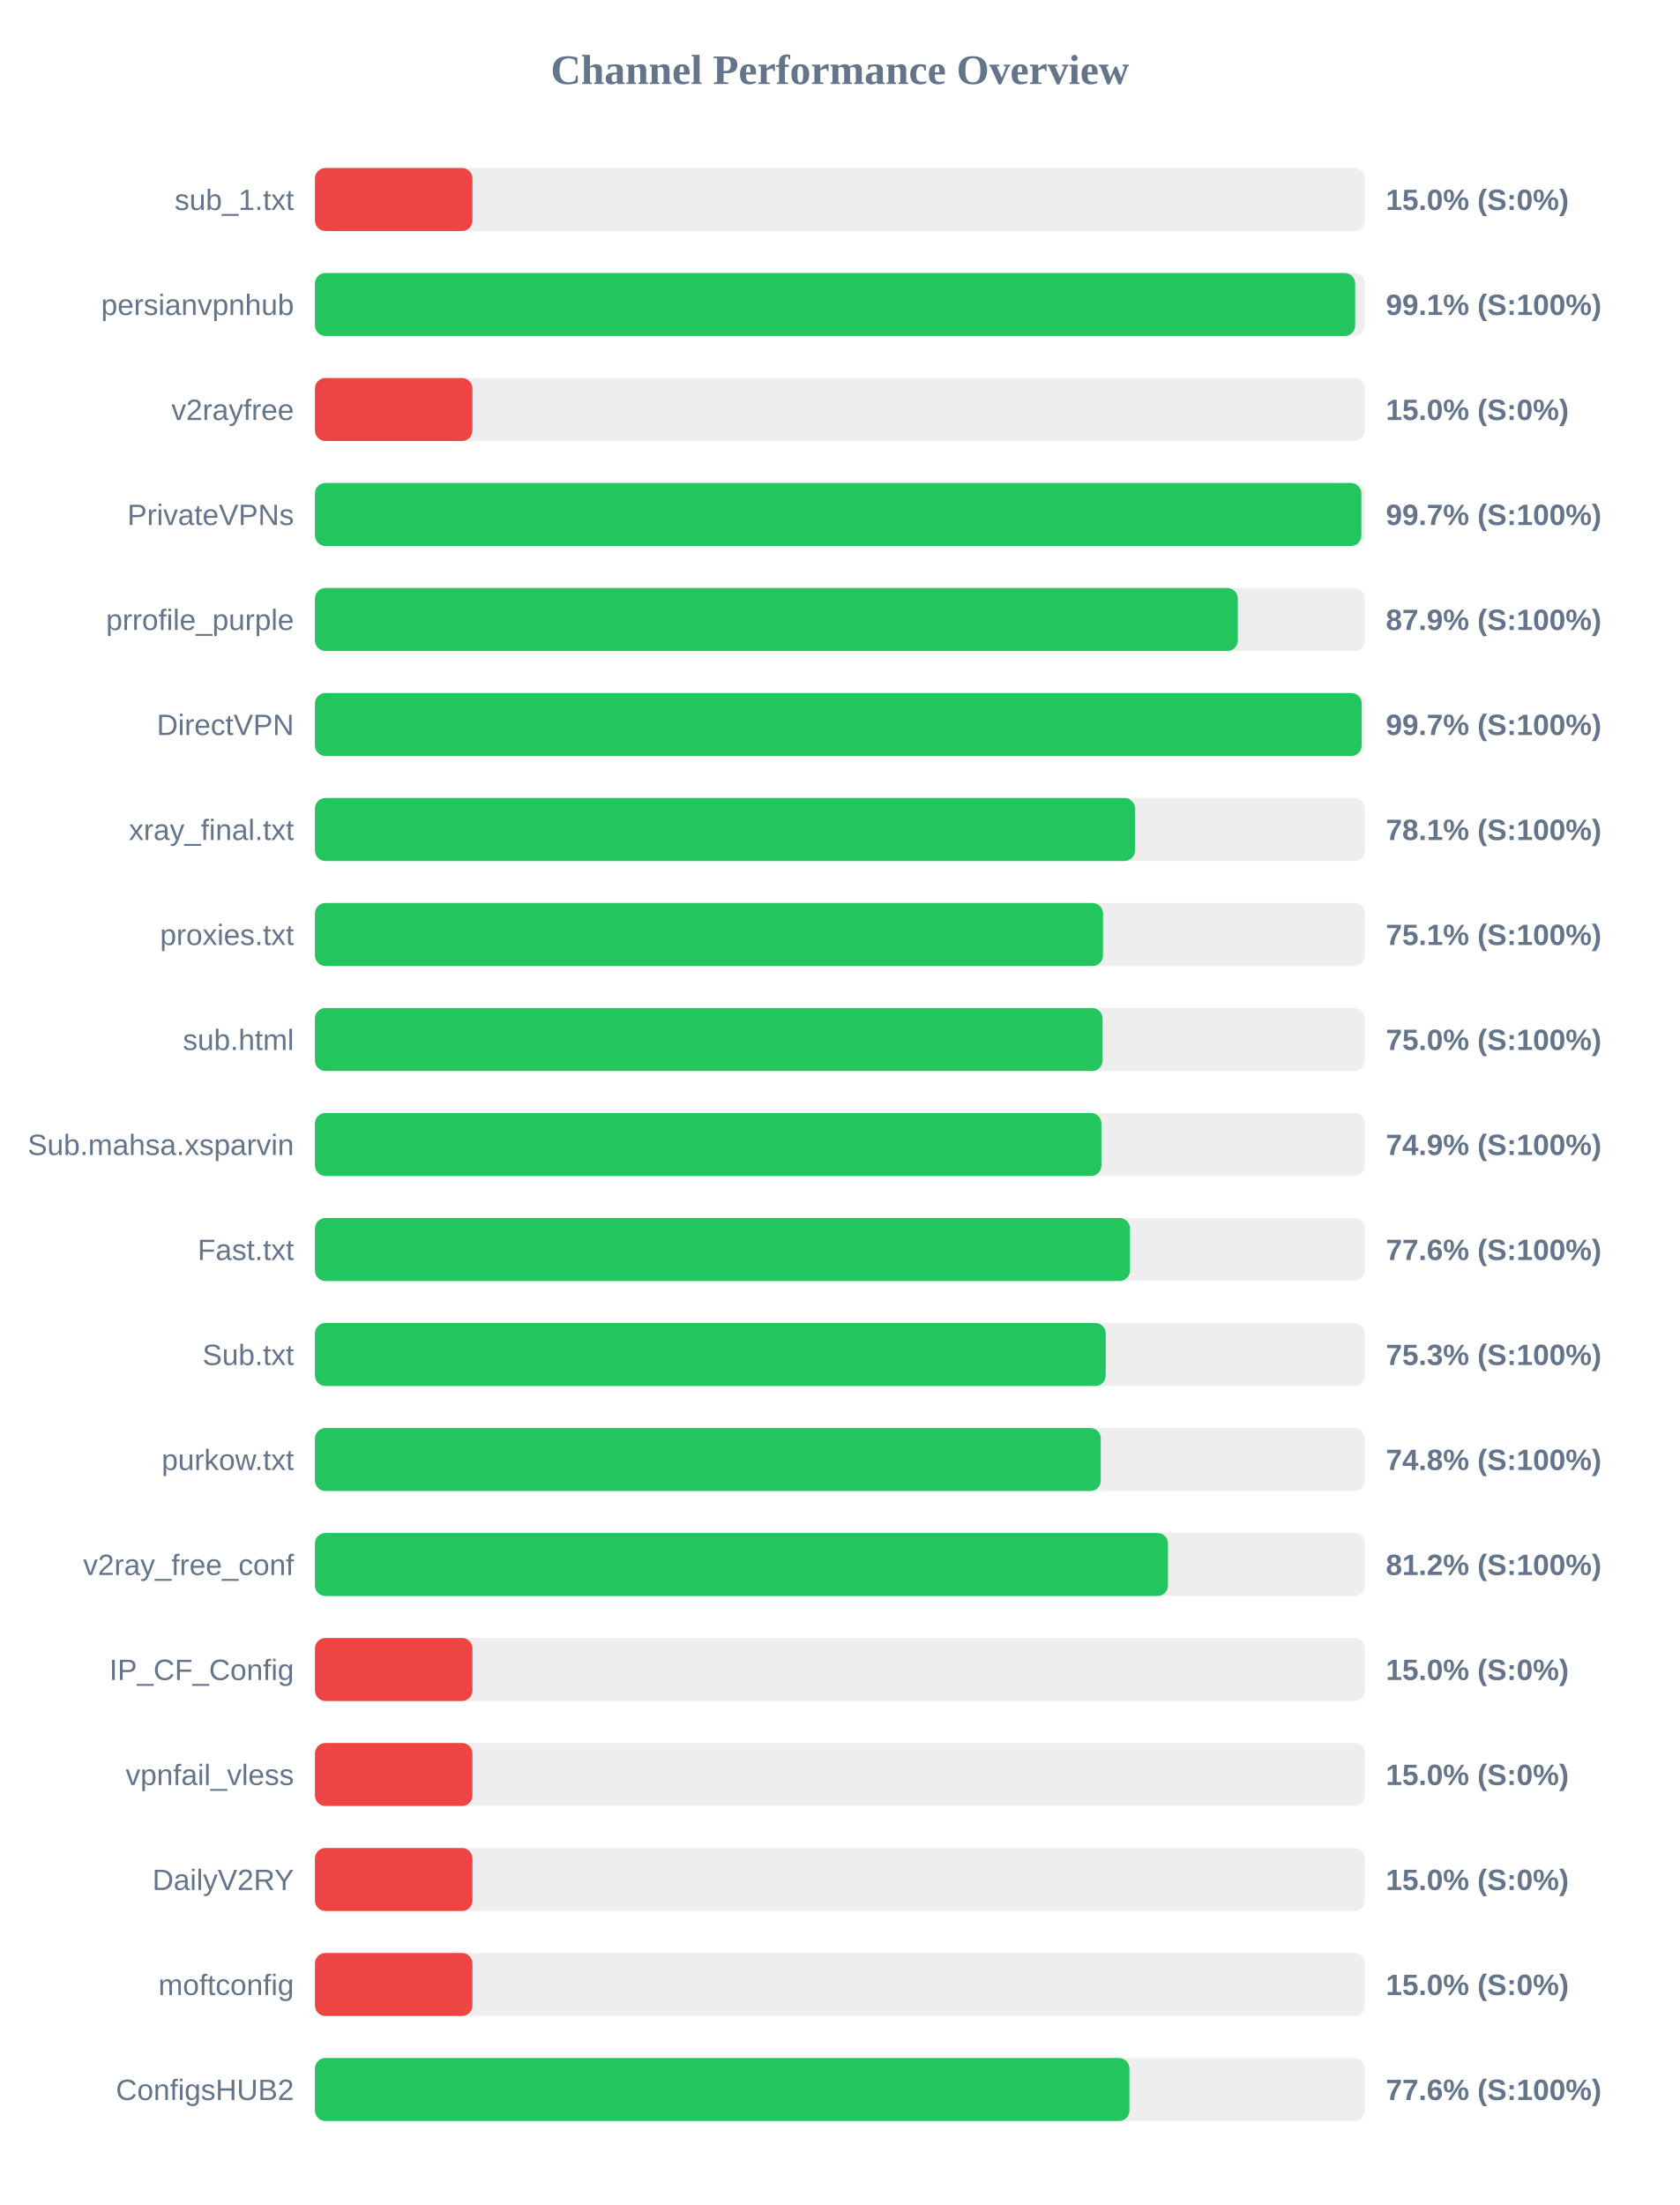
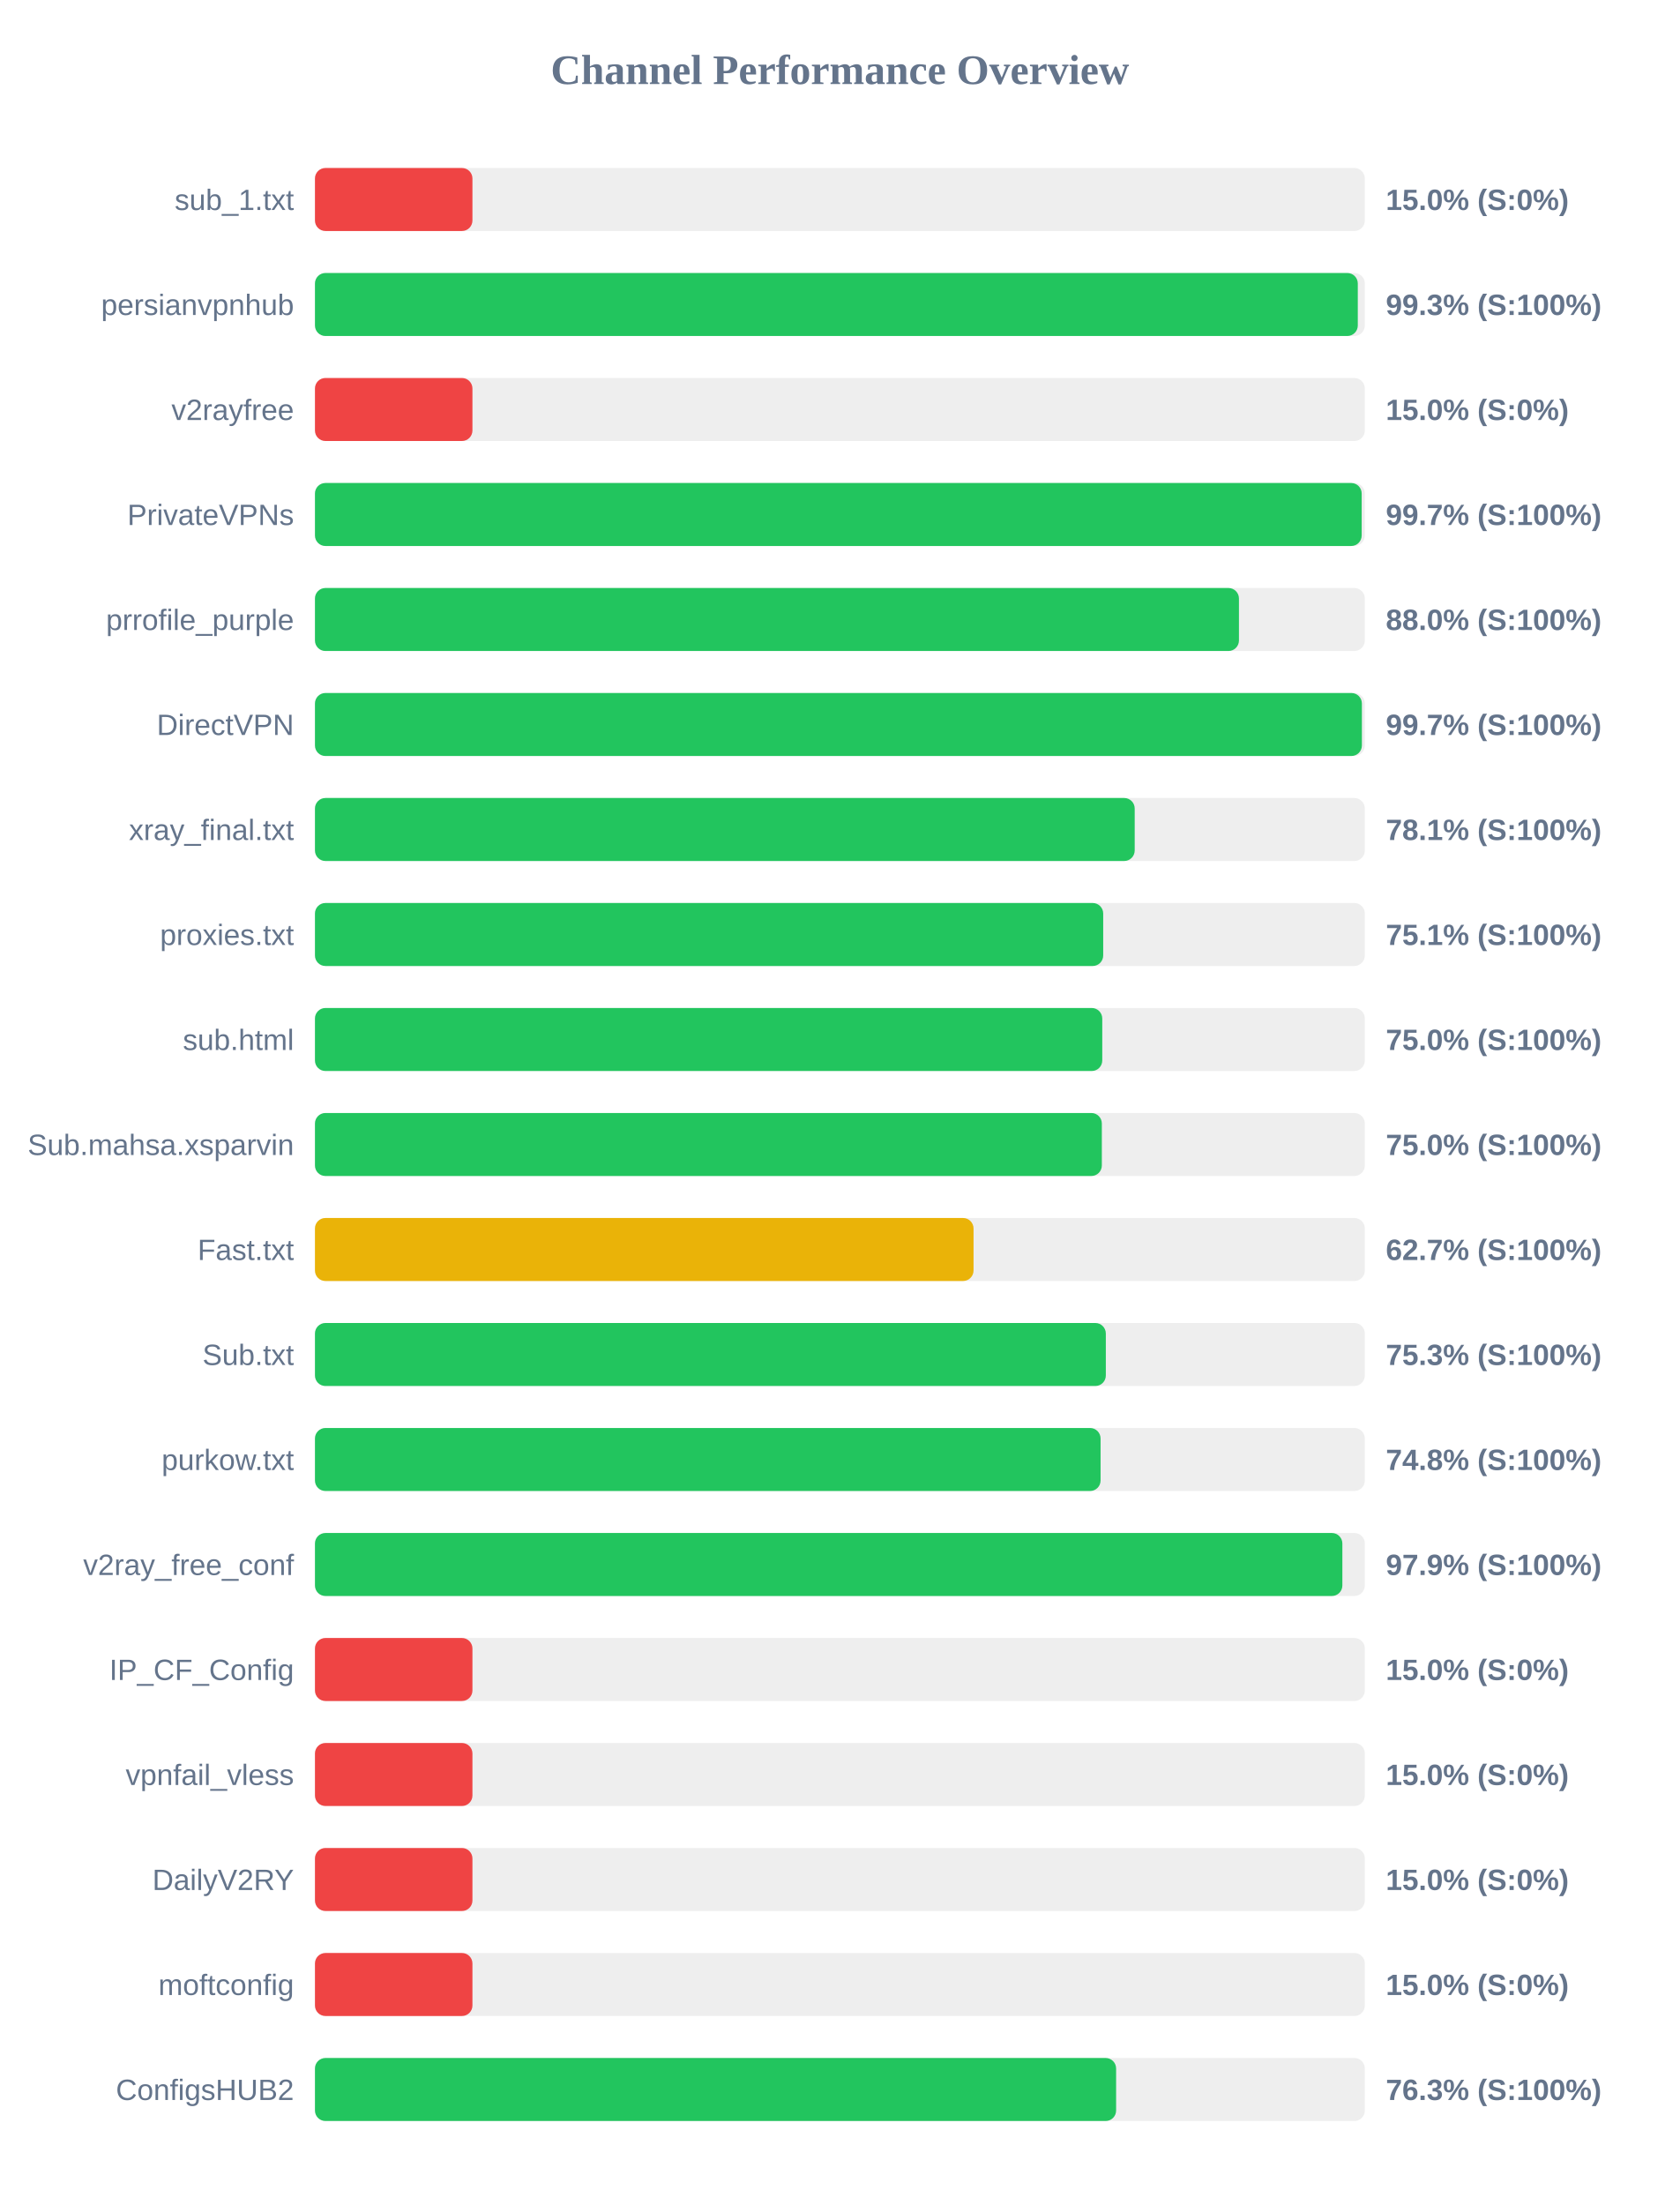
<svg xmlns="http://www.w3.org/2000/svg" width="800" height="1050" version="1.1">
  <style>
        .row { font: 14px Arial; fill: #64748b; }
        .score { font: bold 14px Arial; fill: #64748b; }
    </style>
  <text x="400" y="40" text-anchor="middle" font-size="20px" font-weight="bold" fill="#64748b">Channel Performance Overview</text>
  <rect x="150" y="80" width="500" height="30" fill="#eee" rx="5" />
  <rect x="150" y="80" width="75.0" height="30" fill="#ef4444" rx="5" />
  <text x="140" y="100" text-anchor="end" class="row">sub_1.txt</text>
  <text x="660" y="100" text-anchor="start" class="score">15.0% (S:0%)</text>
  <rect x="150" y="130" width="500" height="30" fill="#eee" rx="5" />
-   <rect x="150" y="130" width="495.4" height="30" fill="#22c55e" rx="5" />
+   <rect x="150" y="130" width="496.65" height="30" fill="#22c55e" rx="5" />
  <text x="140" y="150" text-anchor="end" class="row">persianvpnhub</text>
-   <text x="660" y="150" text-anchor="start" class="score">99.1% (S:100%)</text>
+   <text x="660" y="150" text-anchor="start" class="score">99.3% (S:100%)</text>
  <rect x="150" y="180" width="500" height="30" fill="#eee" rx="5" />
  <rect x="150" y="180" width="75.0" height="30" fill="#ef4444" rx="5" />
  <text x="140" y="200" text-anchor="end" class="row">v2rayfree</text>
  <text x="660" y="200" text-anchor="start" class="score">15.0% (S:0%)</text>
  <rect x="150" y="230" width="500" height="30" fill="#eee" rx="5" />
-   <rect x="150" y="230" width="498.35" height="30" fill="#22c55e" rx="5" />
+   <rect x="150" y="230" width="498.5" height="30" fill="#22c55e" rx="5" />
  <text x="140" y="250" text-anchor="end" class="row">PrivateVPNs</text>
  <text x="660" y="250" text-anchor="start" class="score">99.7% (S:100%)</text>
  <rect x="150" y="280" width="500" height="30" fill="#eee" rx="5" />
-   <rect x="150" y="280" width="439.5" height="30" fill="#22c55e" rx="5" />
+   <rect x="150" y="280" width="440.05" height="30" fill="#22c55e" rx="5" />
  <text x="140" y="300" text-anchor="end" class="row">prrofile_purple</text>
-   <text x="660" y="300" text-anchor="start" class="score">87.9% (S:100%)</text>
+   <text x="660" y="300" text-anchor="start" class="score">88.0% (S:100%)</text>
  <rect x="150" y="330" width="500" height="30" fill="#eee" rx="5" />
-   <rect x="150" y="330" width="498.5" height="30" fill="#22c55e" rx="5" />
+   <rect x="150" y="330" width="498.6" height="30" fill="#22c55e" rx="5" />
  <text x="140" y="350" text-anchor="end" class="row">DirectVPN</text>
  <text x="660" y="350" text-anchor="start" class="score">99.7% (S:100%)</text>
  <rect x="150" y="380" width="500" height="30" fill="#eee" rx="5" />
-   <rect x="150" y="380" width="390.55" height="30" fill="#22c55e" rx="5" />
+   <rect x="150" y="380" width="390.4" height="30" fill="#22c55e" rx="5" />
  <text x="140" y="400" text-anchor="end" class="row">xray_final.txt</text>
  <text x="660" y="400" text-anchor="start" class="score">78.1% (S:100%)</text>
  <rect x="150" y="430" width="500" height="30" fill="#eee" rx="5" />
-   <rect x="150" y="430" width="375.3" height="30" fill="#22c55e" rx="5" />
+   <rect x="150" y="430" width="375.4" height="30" fill="#22c55e" rx="5" />
  <text x="140" y="450" text-anchor="end" class="row">proxies.txt</text>
  <text x="660" y="450" text-anchor="start" class="score">75.1% (S:100%)</text>
  <rect x="150" y="480" width="500" height="30" fill="#eee" rx="5" />
-   <rect x="150" y="480" width="375.1" height="30" fill="#22c55e" rx="5" />
+   <rect x="150" y="480" width="374.95" height="30" fill="#22c55e" rx="5" />
  <text x="140" y="500" text-anchor="end" class="row">sub.html</text>
  <text x="660" y="500" text-anchor="start" class="score">75.0% (S:100%)</text>
  <rect x="150" y="530" width="500" height="30" fill="#eee" rx="5" />
-   <rect x="150" y="530" width="374.55" height="30" fill="#22c55e" rx="5" />
+   <rect x="150" y="530" width="374.75" height="30" fill="#22c55e" rx="5" />
  <text x="140" y="550" text-anchor="end" class="row">Sub.mahsa.xsparvin</text>
-   <text x="660" y="550" text-anchor="start" class="score">74.9% (S:100%)</text>
+   <text x="660" y="550" text-anchor="start" class="score">75.0% (S:100%)</text>
  <rect x="150" y="580" width="500" height="30" fill="#eee" rx="5" />
-   <rect x="150" y="580" width="388.15" height="30" fill="#22c55e" rx="5" />
+   <rect x="150" y="580" width="313.65" height="30" fill="#eab308" rx="5" />
  <text x="140" y="600" text-anchor="end" class="row">Fast.txt</text>
-   <text x="660" y="600" text-anchor="start" class="score">77.6% (S:100%)</text>
+   <text x="660" y="600" text-anchor="start" class="score">62.7% (S:100%)</text>
  <rect x="150" y="630" width="500" height="30" fill="#eee" rx="5" />
-   <rect x="150" y="630" width="376.6" height="30" fill="#22c55e" rx="5" />
+   <rect x="150" y="630" width="376.65" height="30" fill="#22c55e" rx="5" />
  <text x="140" y="650" text-anchor="end" class="row">Sub.txt</text>
  <text x="660" y="650" text-anchor="start" class="score">75.3% (S:100%)</text>
  <rect x="150" y="680" width="500" height="30" fill="#eee" rx="5" />
-   <rect x="150" y="680" width="374.25" height="30" fill="#22c55e" rx="5" />
+   <rect x="150" y="680" width="374.15" height="30" fill="#22c55e" rx="5" />
  <text x="140" y="700" text-anchor="end" class="row">purkow.txt</text>
  <text x="660" y="700" text-anchor="start" class="score">74.8% (S:100%)</text>
  <rect x="150" y="730" width="500" height="30" fill="#eee" rx="5" />
-   <rect x="150" y="730" width="406.25" height="30" fill="#22c55e" rx="5" />
+   <rect x="150" y="730" width="489.3" height="30" fill="#22c55e" rx="5" />
  <text x="140" y="750" text-anchor="end" class="row">v2ray_free_conf</text>
-   <text x="660" y="750" text-anchor="start" class="score">81.2% (S:100%)</text>
+   <text x="660" y="750" text-anchor="start" class="score">97.9% (S:100%)</text>
  <rect x="150" y="780" width="500" height="30" fill="#eee" rx="5" />
  <rect x="150" y="780" width="75.0" height="30" fill="#ef4444" rx="5" />
  <text x="140" y="800" text-anchor="end" class="row">IP_CF_Config</text>
  <text x="660" y="800" text-anchor="start" class="score">15.0% (S:0%)</text>
  <rect x="150" y="830" width="500" height="30" fill="#eee" rx="5" />
  <rect x="150" y="830" width="75.0" height="30" fill="#ef4444" rx="5" />
  <text x="140" y="850" text-anchor="end" class="row">vpnfail_vless</text>
  <text x="660" y="850" text-anchor="start" class="score">15.0% (S:0%)</text>
  <rect x="150" y="880" width="500" height="30" fill="#eee" rx="5" />
  <rect x="150" y="880" width="75.0" height="30" fill="#ef4444" rx="5" />
  <text x="140" y="900" text-anchor="end" class="row">DailyV2RY</text>
  <text x="660" y="900" text-anchor="start" class="score">15.0% (S:0%)</text>
  <rect x="150" y="930" width="500" height="30" fill="#eee" rx="5" />
  <rect x="150" y="930" width="75.0" height="30" fill="#ef4444" rx="5" />
  <text x="140" y="950" text-anchor="end" class="row">moftconfig</text>
  <text x="660" y="950" text-anchor="start" class="score">15.0% (S:0%)</text>
  <rect x="150" y="980" width="500" height="30" fill="#eee" rx="5" />
-   <rect x="150" y="980" width="387.9" height="30" fill="#22c55e" rx="5" />
+   <rect x="150" y="980" width="381.55" height="30" fill="#22c55e" rx="5" />
  <text x="140" y="1000" text-anchor="end" class="row">ConfigsHUB2</text>
-   <text x="660" y="1000" text-anchor="start" class="score">77.6% (S:100%)</text>
+   <text x="660" y="1000" text-anchor="start" class="score">76.3% (S:100%)</text>
</svg>
